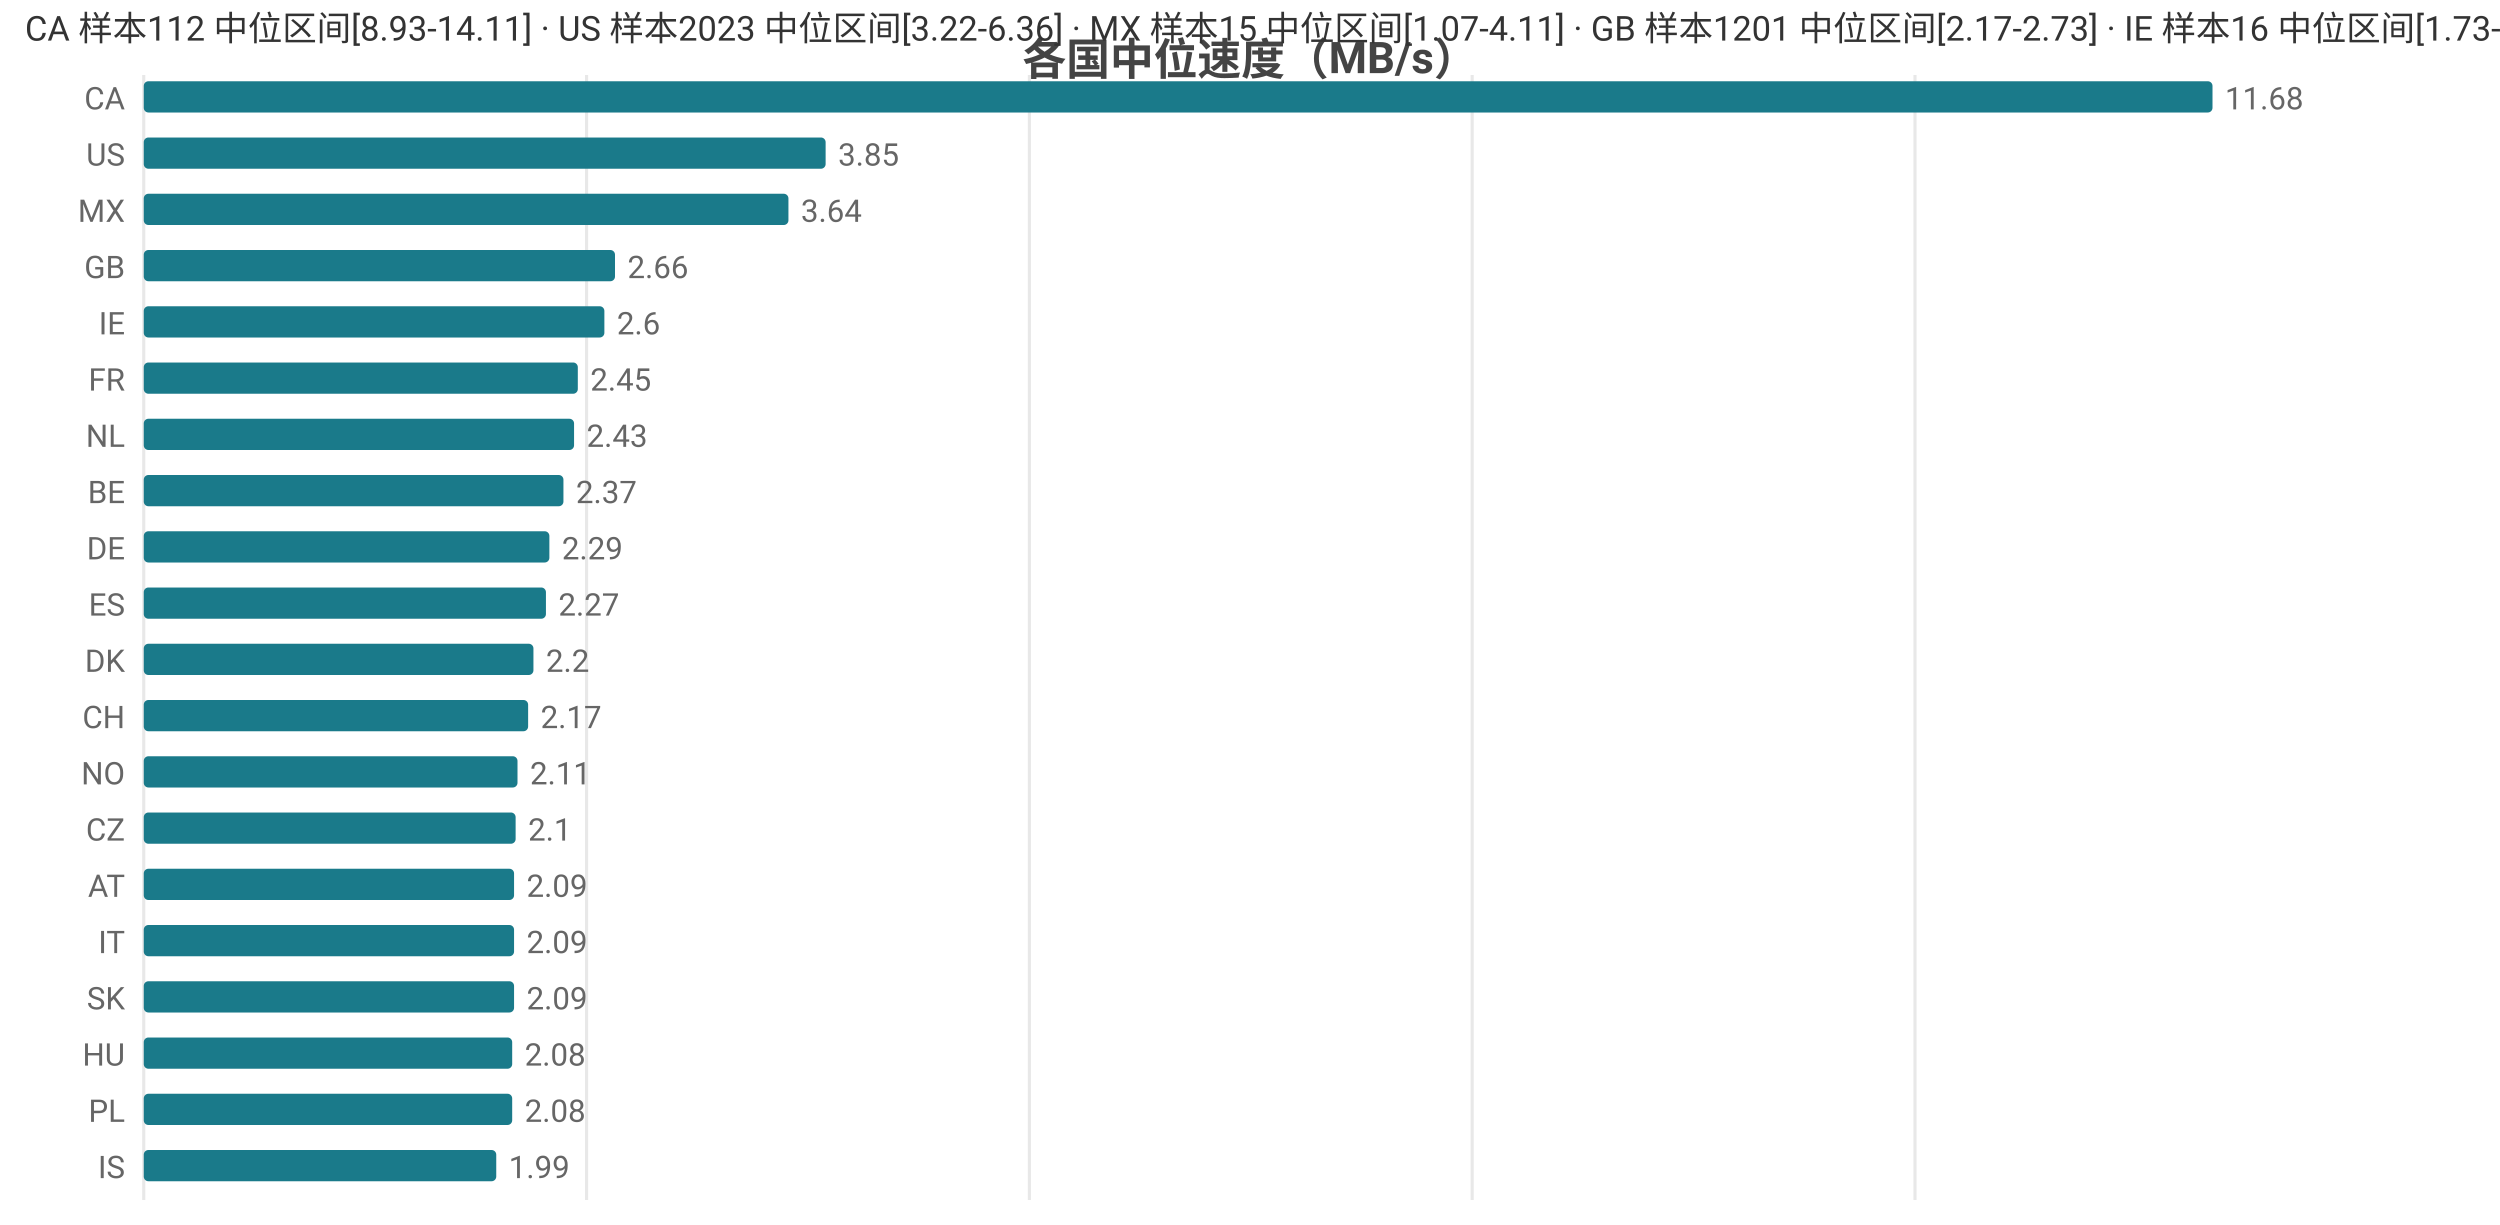
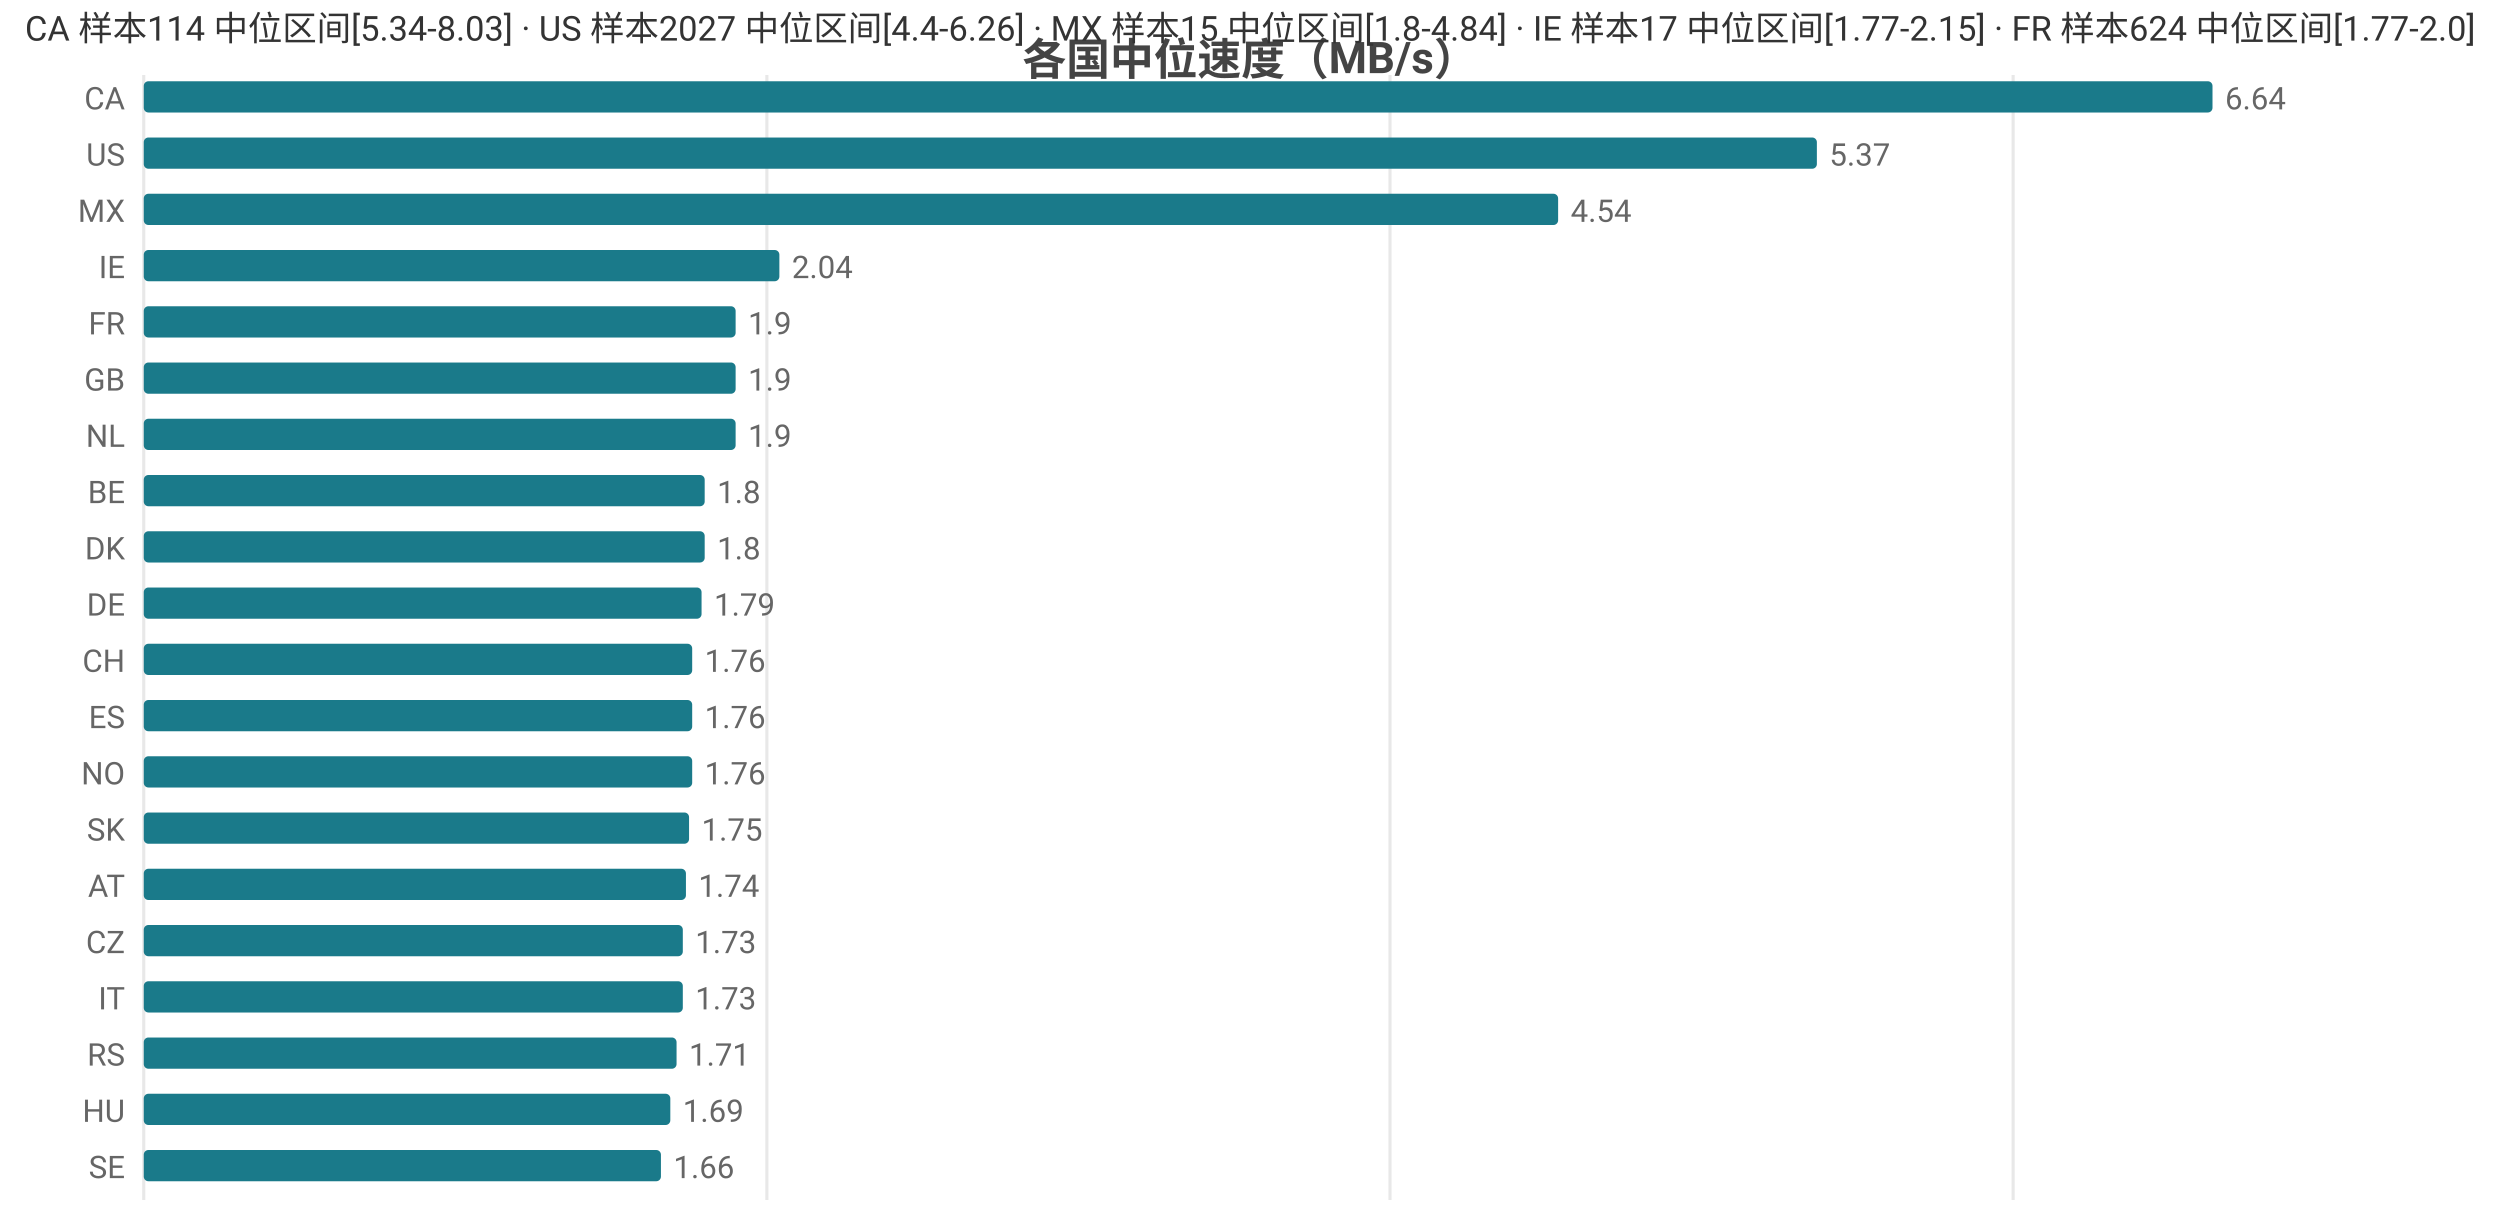
<svg xmlns="http://www.w3.org/2000/svg" width="800" height="392" viewBox="0 0 800 392">
  <rect width="800" height="392" fill="#ffffff" />
  <style>text{font-family:system-ui,-apple-system,'Segoe UI',Roboto,'PingFang SC','Microsoft YaHei','Noto Sans CJK SC',sans-serif}.g{stroke:#e8e8e8;stroke-width:1}.a{stroke:#999;stroke-width:1}.t{font-size:10px;fill:#666}.m{font-size:10px;text-anchor:middle;fill:#666}.e{font-size:10px;text-anchor:end;fill:#666}.l{font-size:11px;fill:#333}.tt{font-size:14px;font-weight:600;text-anchor:middle;fill:#444}.em{font-size:13px;text-anchor:middle;fill:#999}</style>
  <text class="tt" x="400.0" y="24">各国中位速度（MB/s）</text>
  <line class="g" x1="46" y1="24" x2="46" y2="384" />
-   <line class="g" x1="187.7" y1="24" x2="187.7" y2="384" />
-   <line class="g" x1="329.4" y1="24" x2="329.4" y2="384" />
-   <line class="g" x1="471.1" y1="24" x2="471.1" y2="384" />
-   <line class="g" x1="612.8" y1="24" x2="612.8" y2="384" />
+   <line class="g" x1="245.4" y1="24" x2="245.4" y2="384" />
+   <line class="g" x1="444.8" y1="24" x2="444.8" y2="384" />
+   <line class="g" x1="644.2" y1="24" x2="644.2" y2="384" />
  <text class="e" x="40" y="35">CA</text>
  <rect x="46" y="26" width="662" height="10" fill="#1a7a8a" rx="1.5" />
-   <text class="t" x="712" y="35">11.68</text>
+   <text class="t" x="712" y="35">6.64</text>
  <text class="e" x="40" y="53">US</text>
-   <rect x="46" y="44" width="218.2" height="10" fill="#1a7a8a" rx="1.5" />
-   <text class="t" x="268.2" y="53">3.85</text>
+   <rect x="46" y="44" width="535.4" height="10" fill="#1a7a8a" rx="1.5" />
+   <text class="t" x="585.4" y="53">5.37</text>
  <text class="e" x="40" y="71">MX</text>
-   <rect x="46" y="62" width="206.3" height="10" fill="#1a7a8a" rx="1.5" />
-   <text class="t" x="256.3" y="71">3.64</text>
-   <text class="e" x="40" y="89">GB</text>
-   <rect x="46" y="80" width="150.8" height="10" fill="#1a7a8a" rx="1.5" />
-   <text class="t" x="200.8" y="89">2.66</text>
-   <text class="e" x="40" y="107">IE</text>
-   <rect x="46" y="98" width="147.4" height="10" fill="#1a7a8a" rx="1.5" />
-   <text class="t" x="197.4" y="107">2.6</text>
-   <text class="e" x="40" y="125">FR</text>
-   <rect x="46" y="116" width="138.9" height="10" fill="#1a7a8a" rx="1.5" />
-   <text class="t" x="188.9" y="125">2.45</text>
+   <rect x="46" y="62" width="452.6" height="10" fill="#1a7a8a" rx="1.5" />
+   <text class="t" x="502.6" y="71">4.54</text>
+   <text class="e" x="40" y="89">IE</text>
+   <rect x="46" y="80" width="203.4" height="10" fill="#1a7a8a" rx="1.5" />
+   <text class="t" x="253.4" y="89">2.04</text>
+   <text class="e" x="40" y="107">FR</text>
+   <rect x="46" y="98" width="189.4" height="10" fill="#1a7a8a" rx="1.5" />
+   <text class="t" x="239.4" y="107">1.9</text>
+   <text class="e" x="40" y="125">GB</text>
+   <rect x="46" y="116" width="189.4" height="10" fill="#1a7a8a" rx="1.5" />
+   <text class="t" x="239.4" y="125">1.9</text>
  <text class="e" x="40" y="143">NL</text>
-   <rect x="46" y="134" width="137.7" height="10" fill="#1a7a8a" rx="1.5" />
-   <text class="t" x="187.7" y="143">2.43</text>
+   <rect x="46" y="134" width="189.4" height="10" fill="#1a7a8a" rx="1.5" />
+   <text class="t" x="239.4" y="143">1.9</text>
  <text class="e" x="40" y="161">BE</text>
-   <rect x="46" y="152" width="134.3" height="10" fill="#1a7a8a" rx="1.5" />
-   <text class="t" x="184.3" y="161">2.37</text>
-   <text class="e" x="40" y="179">DE</text>
-   <rect x="46" y="170" width="129.8" height="10" fill="#1a7a8a" rx="1.5" />
-   <text class="t" x="179.8" y="179">2.29</text>
-   <text class="e" x="40" y="197">ES</text>
-   <rect x="46" y="188" width="128.7" height="10" fill="#1a7a8a" rx="1.5" />
-   <text class="t" x="178.7" y="197">2.27</text>
-   <text class="e" x="40" y="215">DK</text>
-   <rect x="46" y="206" width="124.7" height="10" fill="#1a7a8a" rx="1.5" />
-   <text class="t" x="174.7" y="215">2.2</text>
-   <text class="e" x="40" y="233">CH</text>
-   <rect x="46" y="224" width="123.0" height="10" fill="#1a7a8a" rx="1.5" />
-   <text class="t" x="173.0" y="233">2.17</text>
+   <rect x="46" y="152" width="179.5" height="10" fill="#1a7a8a" rx="1.5" />
+   <text class="t" x="229.5" y="161">1.8</text>
+   <text class="e" x="40" y="179">DK</text>
+   <rect x="46" y="170" width="179.5" height="10" fill="#1a7a8a" rx="1.5" />
+   <text class="t" x="229.5" y="179">1.8</text>
+   <text class="e" x="40" y="197">DE</text>
+   <rect x="46" y="188" width="178.5" height="10" fill="#1a7a8a" rx="1.5" />
+   <text class="t" x="228.5" y="197">1.79</text>
+   <text class="e" x="40" y="215">CH</text>
+   <rect x="46" y="206" width="175.5" height="10" fill="#1a7a8a" rx="1.5" />
+   <text class="t" x="225.5" y="215">1.76</text>
+   <text class="e" x="40" y="233">ES</text>
+   <rect x="46" y="224" width="175.5" height="10" fill="#1a7a8a" rx="1.5" />
+   <text class="t" x="225.5" y="233">1.76</text>
  <text class="e" x="40" y="251">NO</text>
-   <rect x="46" y="242" width="119.6" height="10" fill="#1a7a8a" rx="1.5" />
-   <text class="t" x="169.6" y="251">2.11</text>
-   <text class="e" x="40" y="269">CZ</text>
-   <rect x="46" y="260" width="119.0" height="10" fill="#1a7a8a" rx="1.5" />
-   <text class="t" x="169.0" y="269">2.1</text>
+   <rect x="46" y="242" width="175.5" height="10" fill="#1a7a8a" rx="1.5" />
+   <text class="t" x="225.5" y="251">1.76</text>
+   <text class="e" x="40" y="269">SK</text>
+   <rect x="46" y="260" width="174.5" height="10" fill="#1a7a8a" rx="1.5" />
+   <text class="t" x="224.5" y="269">1.75</text>
  <text class="e" x="40" y="287">AT</text>
-   <rect x="46" y="278" width="118.5" height="10" fill="#1a7a8a" rx="1.5" />
-   <text class="t" x="168.5" y="287">2.09</text>
-   <text class="e" x="40" y="305">IT</text>
-   <rect x="46" y="296" width="118.5" height="10" fill="#1a7a8a" rx="1.5" />
-   <text class="t" x="168.5" y="305">2.09</text>
-   <text class="e" x="40" y="323">SK</text>
-   <rect x="46" y="314" width="118.5" height="10" fill="#1a7a8a" rx="1.5" />
-   <text class="t" x="168.5" y="323">2.09</text>
-   <text class="e" x="40" y="341">HU</text>
-   <rect x="46" y="332" width="117.9" height="10" fill="#1a7a8a" rx="1.5" />
-   <text class="t" x="167.9" y="341">2.08</text>
-   <text class="e" x="40" y="359">PL</text>
-   <rect x="46" y="350" width="117.9" height="10" fill="#1a7a8a" rx="1.5" />
-   <text class="t" x="167.9" y="359">2.08</text>
-   <text class="e" x="40" y="377">IS</text>
-   <rect x="46" y="368" width="112.8" height="10" fill="#1a7a8a" rx="1.5" />
-   <text class="t" x="162.8" y="377">1.99</text>
-   <text class="l" x="8" y="13">CA 样本112 中位区间[8.93-14.11] · US 样本2023 中位区间[3.22-6.36] · MX 样本15 中位区间[1.07-4.11] · GB 样本1201 中位区间[2.17-2.73] · IE 样本16 中位区间[1.73-3.0]</text>
+   <rect x="46" y="278" width="173.5" height="10" fill="#1a7a8a" rx="1.5" />
+   <text class="t" x="223.5" y="287">1.74</text>
+   <text class="e" x="40" y="305">CZ</text>
+   <rect x="46" y="296" width="172.5" height="10" fill="#1a7a8a" rx="1.5" />
+   <text class="t" x="222.5" y="305">1.73</text>
+   <text class="e" x="40" y="323">IT</text>
+   <rect x="46" y="314" width="172.5" height="10" fill="#1a7a8a" rx="1.5" />
+   <text class="t" x="222.5" y="323">1.73</text>
+   <text class="e" x="40" y="341">RS</text>
+   <rect x="46" y="332" width="170.5" height="10" fill="#1a7a8a" rx="1.5" />
+   <text class="t" x="220.5" y="341">1.71</text>
+   <text class="e" x="40" y="359">HU</text>
+   <rect x="46" y="350" width="168.5" height="10" fill="#1a7a8a" rx="1.5" />
+   <text class="t" x="218.5" y="359">1.69</text>
+   <text class="e" x="40" y="377">SE</text>
+   <rect x="46" y="368" width="165.5" height="10" fill="#1a7a8a" rx="1.5" />
+   <text class="t" x="215.5" y="377">1.66</text>
+   <text class="l" x="8" y="13">CA 样本114 中位区间[5.34-8.03] · US 样本2027 中位区间[4.4-6.26] · MX 样本15 中位区间[1.8-4.84] · IE 样本17 中位区间[1.77-2.15] · FR 样本624 中位区间[1.77-2.0]</text>
</svg>
